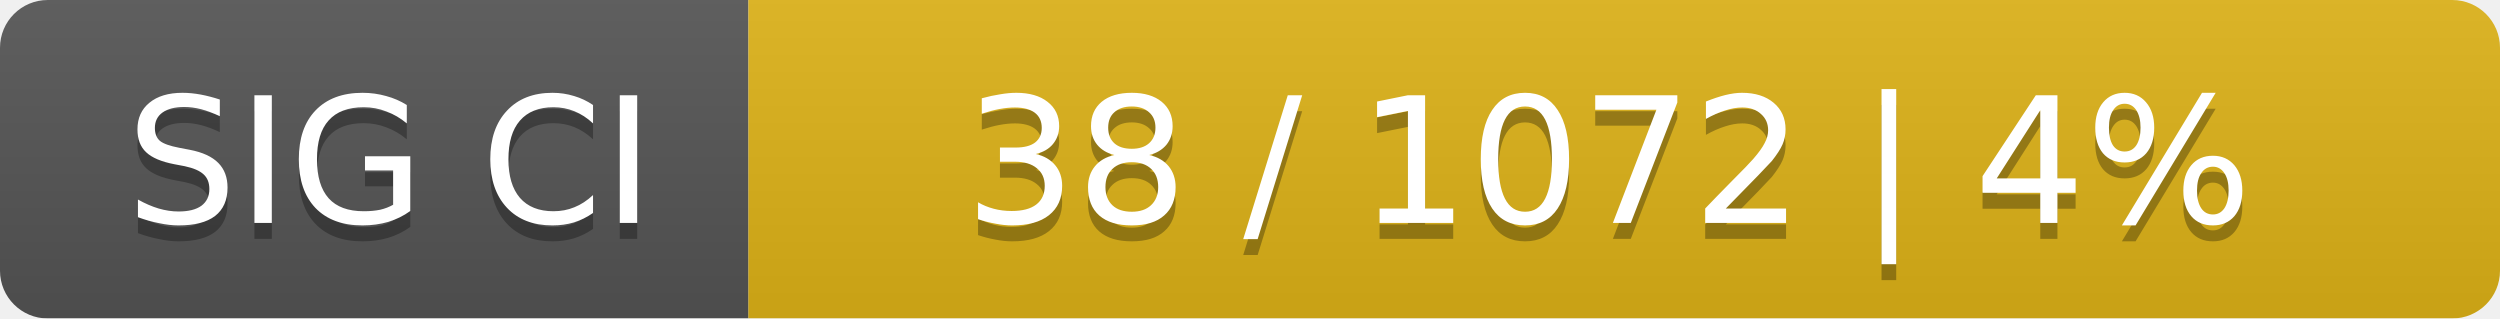
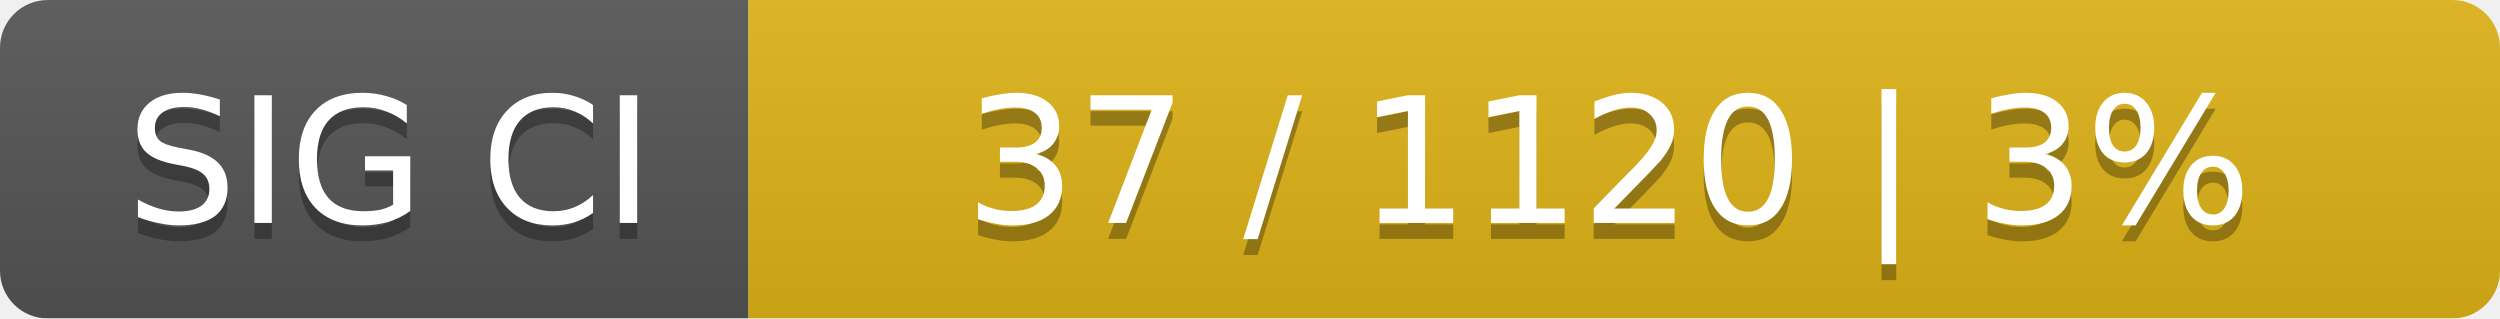
<svg xmlns="http://www.w3.org/2000/svg" width="157" height="20">
  <linearGradient id="smooth" x2="0" y2="100%">
    <stop offset="0" stop-color="#bbb" stop-opacity=".1" />
    <stop offset="1" stop-opacity=".1" />
  </linearGradient>
  <mask id="round">
    <rect width="157" height="20" rx="3" fill="#fff" />
  </mask>
  <g mask="url(#round)">
    <rect width="47" height="20" fill="#555" />
    <rect x="47" width="110" height="20" fill="#dfb317" />
    <rect width="157" height="20" fill="url(#smooth)" />
  </g>
  <g fill="#fff" text-anchor="middle" font-family="DejaVu Sans,Verdana,Geneva,sans-serif" font-size="11">
    <text x="24.5" y="15" fill="#010101" fill-opacity=".3">SIG CI</text>
    <text x="24.5" y="14">SIG CI</text>
-     <text x="101" y="15" fill="#010101" fill-opacity=".3">38 / 1072    |    4%</text>
-     <text x="101" y="14">38 / 1072    |    4%</text>
+     <text x="101" y="15" fill="#010101" fill-opacity=".3">37 / 1120    |    3%</text>
+     <text x="101" y="14">37 / 1120    |    3%</text>
  </g>
</svg>
